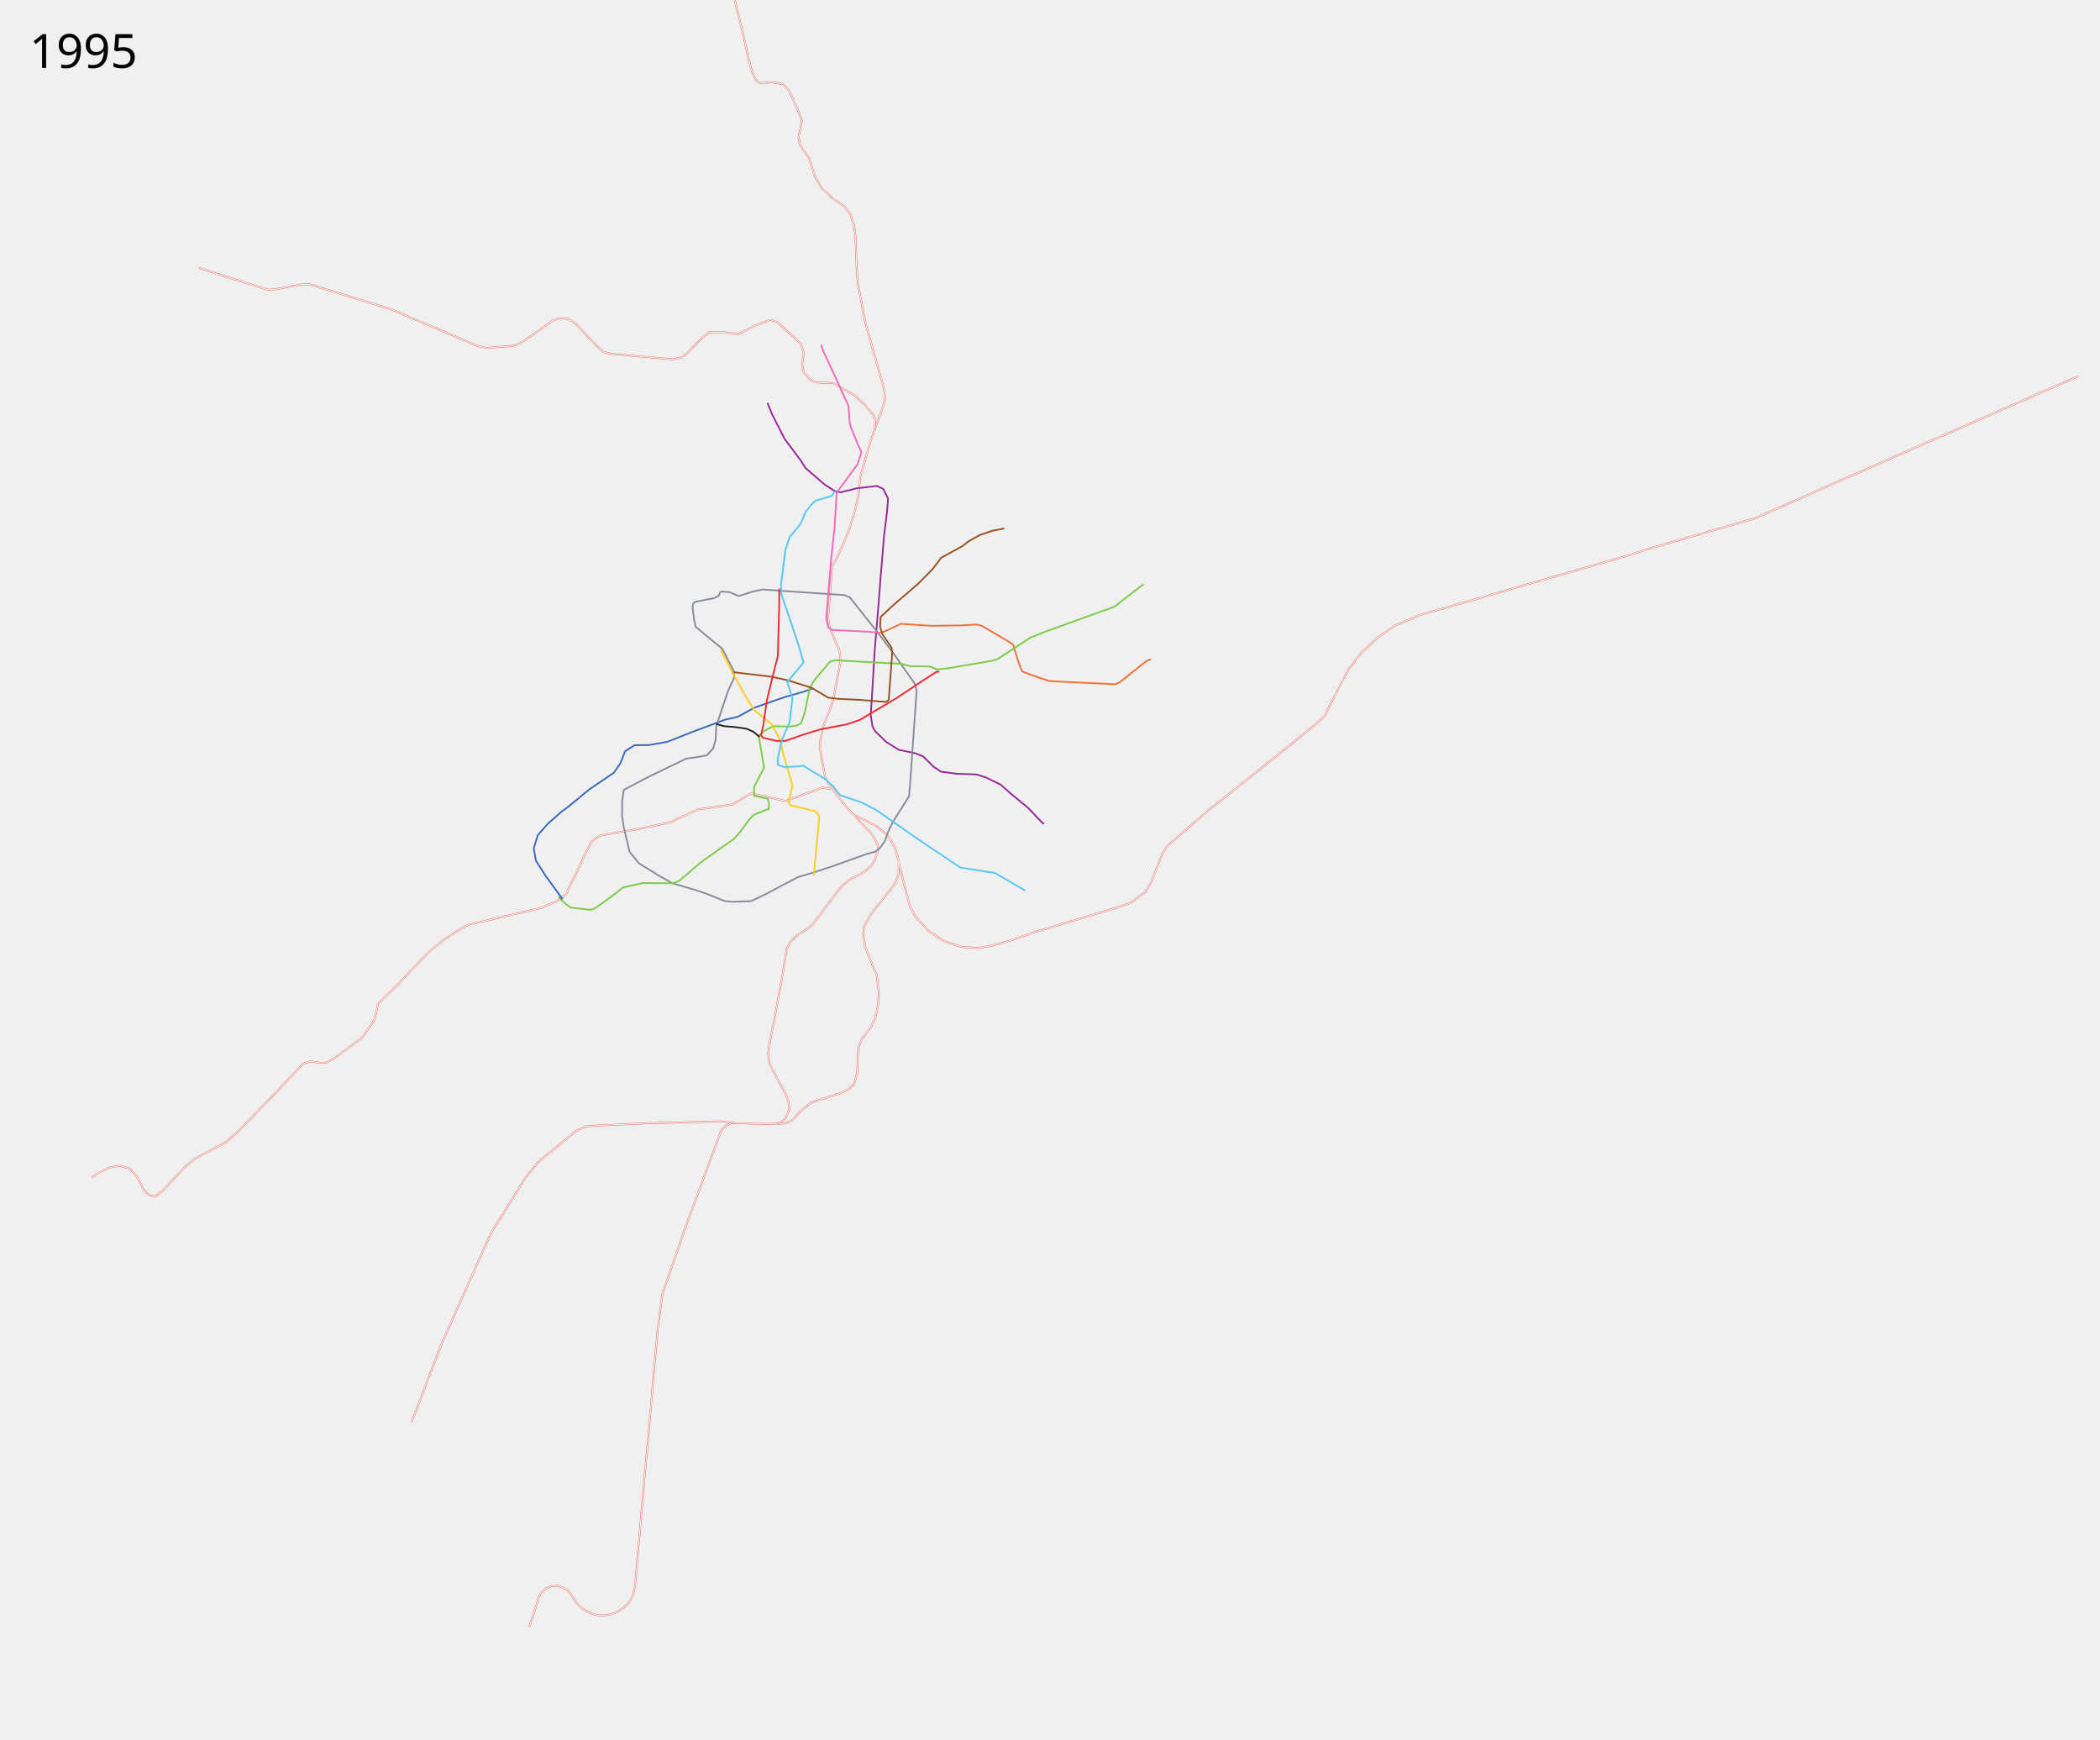
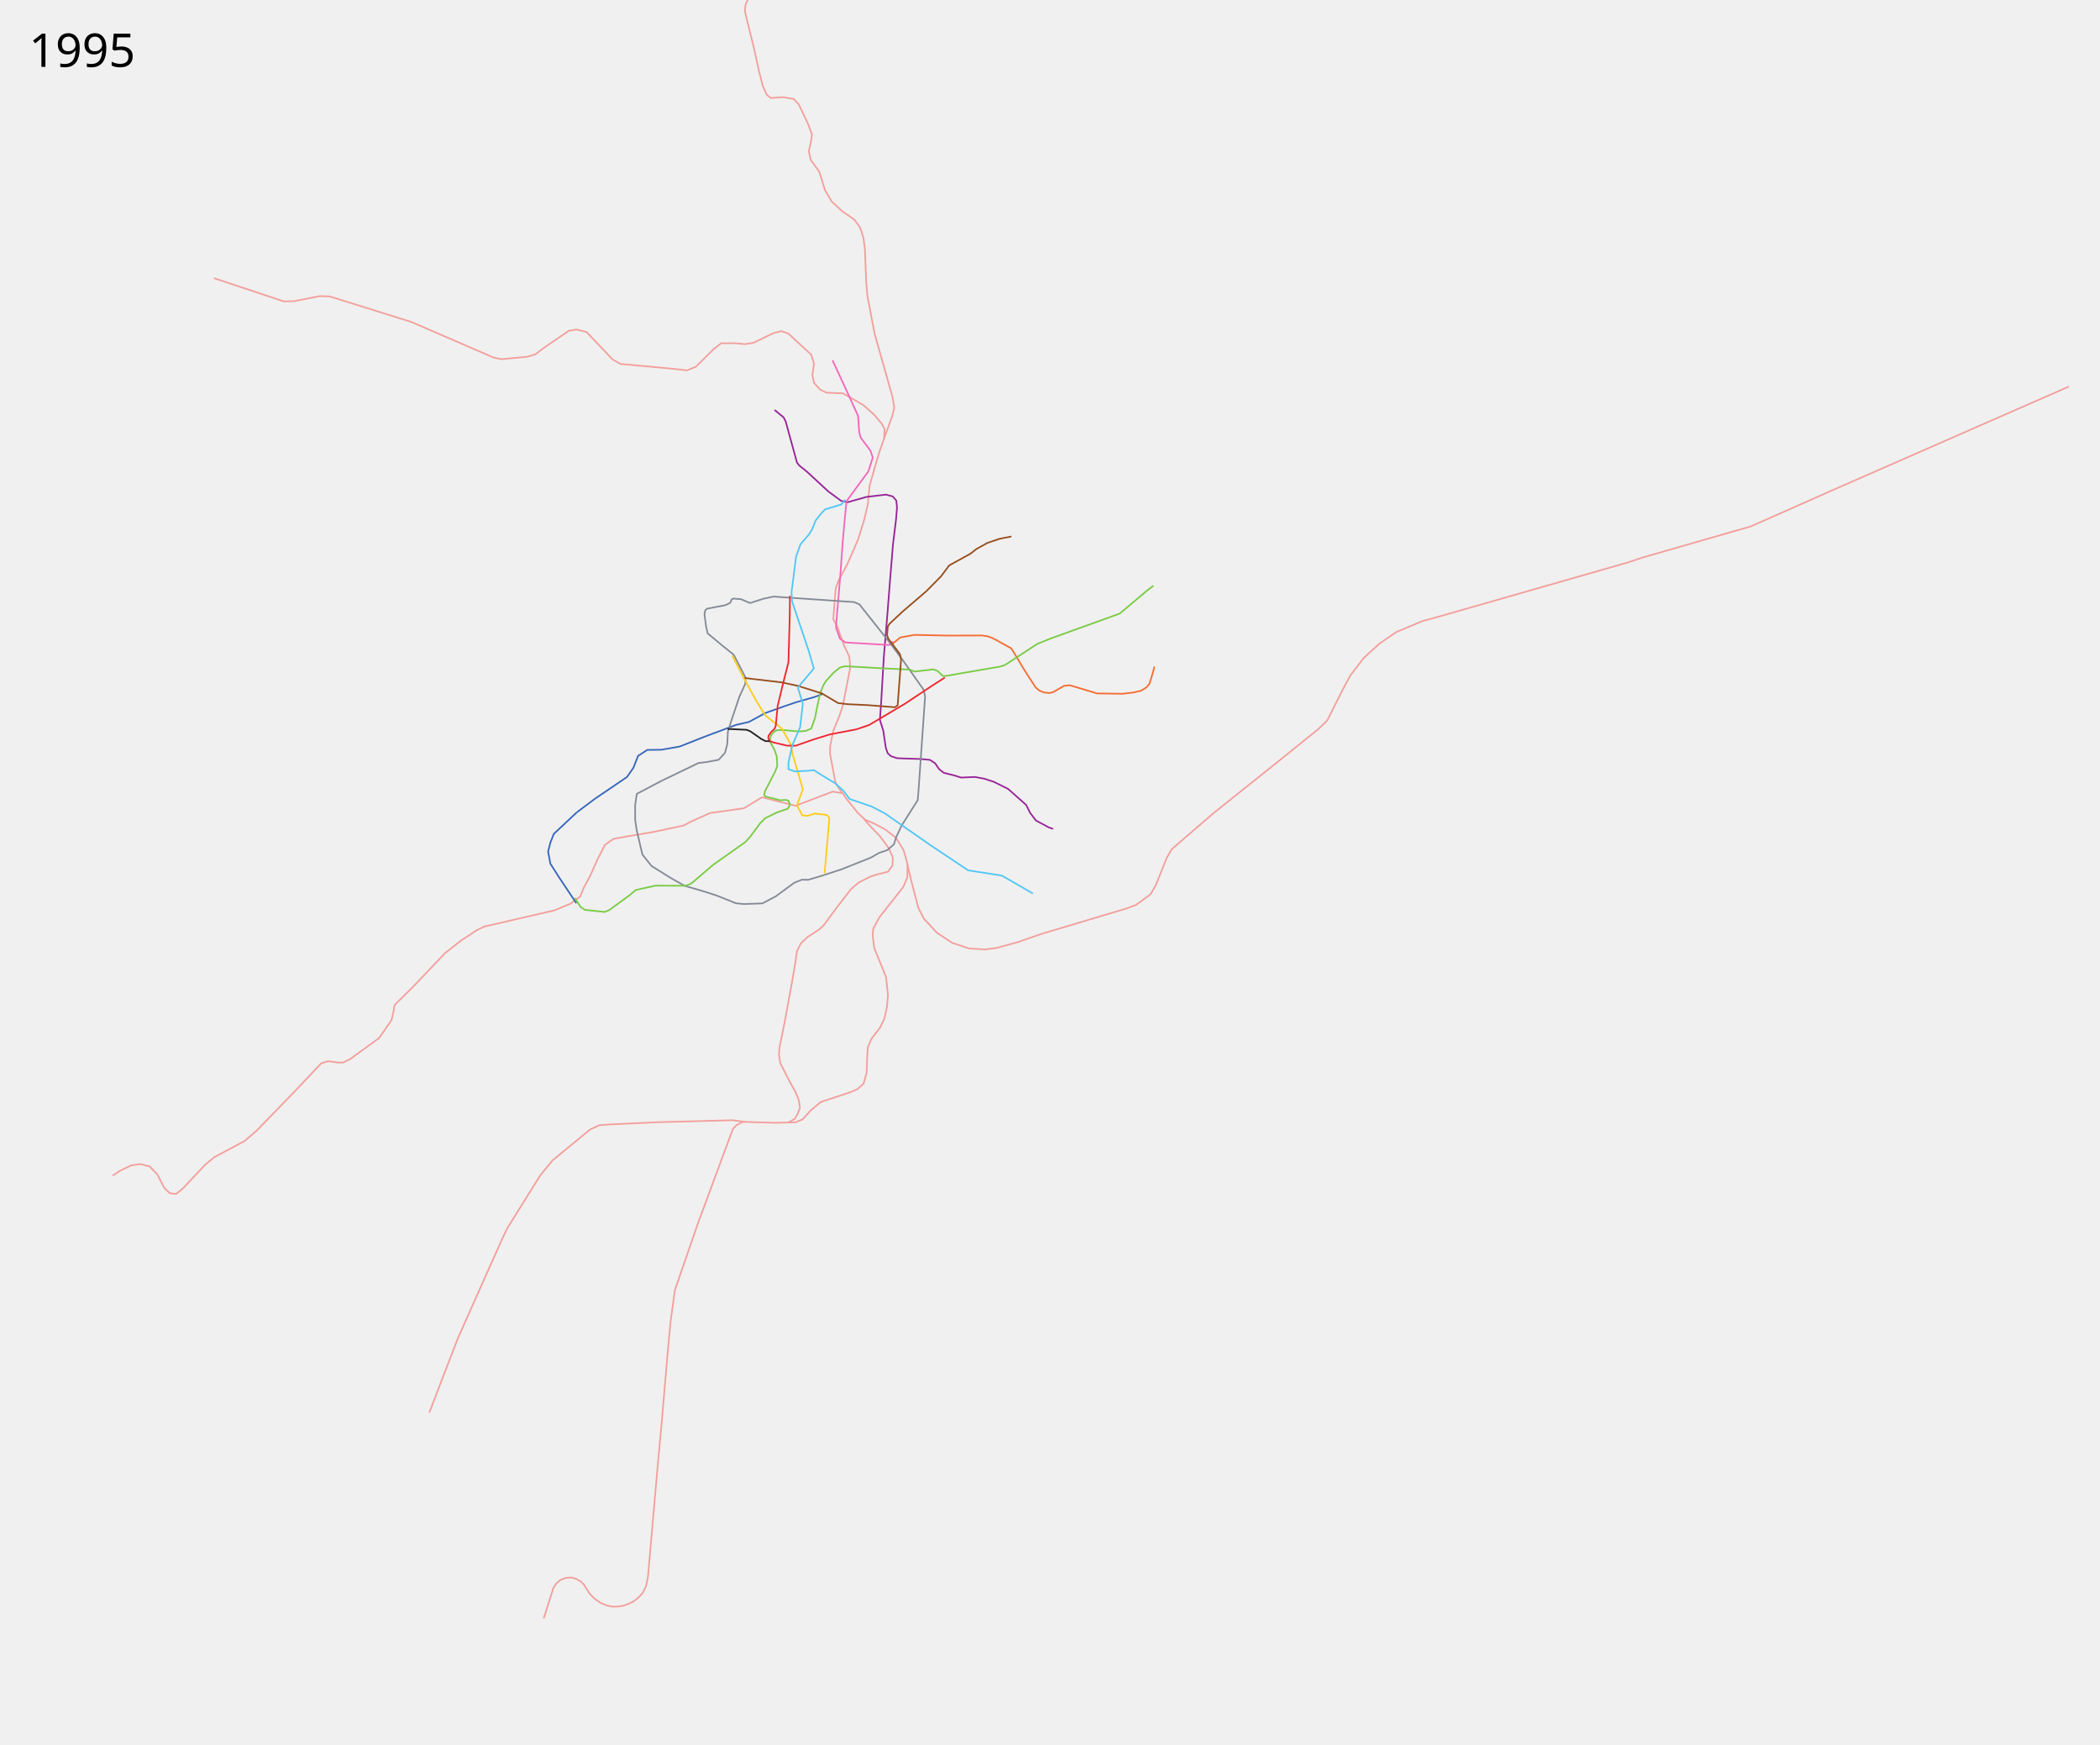
- <svg xmlns="http://www.w3.org/2000/svg" viewBox="-300, 0, 6400, 5300" height="5300" width="6400">
-   <path d="M2335 1405.23l18-60 17.5-49.5 10.5-28.5 11.5-32 5.5-23.5-5-31.5-55.5-196-9-46.5-14-74.5-3.5-43.5-4-100-4.5-34-10-31-18-25-37-25.5-33-30.5-21-35.5-17.5-56.5-26.5-37-6-26.5 6-27 4-25-12.5-33-28.5-60-16-17-33-5.5-37.5 2.5-13-10.5-12-27-11-42.5-17-77-24-97-3.5-15 2.5-21.5 15.5-30 22-37.5 13-28.5 5-26.5 10-62.5 1.5-24.5-16.5-183.5-5-22-10-22.5-39.5-64" fill="none" stroke="#e53f39" stroke-width="5" stroke-linejoin="round" />
-   <path d="M2335 1405.23l18-60 17.5-49.5 10.5-28.5 11.5-32 5.5-23.5-5-31.5-55.5-196-9-46.5-14-74.5-3.5-43.5-4-100-4.5-34-10-31-18-25-37-25.5-33-30.5-21-35.5-17.5-56.5-26.5-37-6-26.5 6-27 4-25-12.5-33-28.5-60-16-17-33-5.5-37.5 2.5-13-10.5-12-27-11-42.5-17-77-24-97-3.5-15 2.5-21.5 15.5-30 22-37.5 13-28.5 5-26.5 10-62.5 1.5-24.5-16.5-183.5-5-22-10-22.5-39.5-64" fill="none" stroke="#fff" stroke-width="3" stroke-linejoin="round" />
-   <path d="M2438.5 2624.73l12 50.5 22 84.5 17 33 40 43.5 47.5 31.5 52.5 17.5 51 3 35.5-5 65.5-18 70-24.5 267.5-80 27.5-10.5 45-33 16.5-29 34-85 15.5-26 42.5-36.5 87-75 196.5-157 126.5-102 28-27 48-95.5 23-43 42-55 49.5-45 51-35 79.5-33.5 64.5-18 344-98.5 232-66.5 43-14.5 335.5-96.5 259.5-115 724.242-317.432" fill="none" stroke="#e53f39" stroke-width="5" stroke-linejoin="round" />
-   <path d="M2248.5 2420.23l37.5 46.5 21 19.5 32 14 30.5 16.5 34 26 23.5 38.5 12 42.5-.5 41-12.5 30-74.5 94.5-18.5 34.5-2 21 5 39 36.5 90 6 55.5-3 36-8 37-13.5 28-27 35-11 26.5-2 33-1.5 44.5-9.5 34-18.5 17-21.5 9.5-92.5 30.5-31 26-25.5 28-22 9-61.5 1.5-101.5-3-19 10-11.5 12-31 83.5-61 165-13 34.5-65.5 189.5-9 26-13.5 98.5-9.5 102.5-19.5 227.5-11 117.5-30 342.5-6.5 30-10.5 20-15 15.5-13.5 10-15 7.5-16 5.5-16.5 2.5-16 .5-19-4-19-8-18.5-13-15-15.5-18.5-29-9-8.5-14-8-15-4.5-18 1.5-16.5 6.5-13 11.5-8.5 14-29.5 93" fill="none" stroke="#e53f39" stroke-width="5" stroke-linejoin="round" />
-   <path d="M2438.5 2624.73l12 50.5 22 84.5 17 33 40 43.5 47.5 31.5 52.5 17.5 51 3 35.5-5 65.5-18 70-24.5 267.5-80 27.5-10.5 45-33 16.5-29 34-85 15.5-26 42.5-36.5 87-75 196.5-157 126.5-102 28-27 48-95.5 23-43 42-55 49.5-45 51-35 79.5-33.5 64.5-18 344-98.5 232-66.5 43-14.5 335.5-96.5 259.5-115 724.242-317.432" fill="none" stroke="#fff" stroke-width="3" stroke-linejoin="round" />
-   <path d="M2248.5 2420.23l37.5 46.5 21 19.5 32 14 30.5 16.5 34 26 23.5 38.5 12 42.5-.5 41-12.5 30-74.5 94.5-18.5 34.5-2 21 5 39 36.5 90 6 55.5-3 36-8 37-13.5 28-27 35-11 26.5-2 33-1.5 44.5-9.5 34-18.5 17-21.5 9.5-92.5 30.5-31 26-25.5 28-22 9-61.5 1.5-101.5-3-19 10-11.5 12-31 83.5-61 165-13 34.5-65.5 189.5-9 26-13.5 98.5-9.5 102.5-19.5 227.5-11 117.5-30 342.5-6.5 30-10.5 20-15 15.5-13.5 10-15 7.5-16 5.5-16.5 2.5-16 .5-19-4-19-8-18.5-13-15-15.5-18.5-29-9-8.5-14-8-15-4.5-18 1.5-16.5 6.5-13 11.5-8.5 14-29.5 93" fill="none" stroke="#fff" stroke-width="3" stroke-linejoin="round" />
-   <path d="M2305 2485.73l21.5 24 27 28 10.5 14 12.5 27.5v9.5l-9.5 28.5-9 17.5-18.5 17.5-16.5 11-33.5 17-16 13-11 10-50.5 66-19.5 26.5-13 18-14.5 13-36 23.5-20 19-12.5 25-4 31-11 64-23.5 127.5-15 74-2 21.5 4 27.5 29.5 58 18 32 10 24.5 3.5 24-8 21-8.5 13.5-20.5 11.5M1936.5 3421.73l-38.5-5-229 6-151 7-33.5 2.5-28.5 13.5-116 95.5-38 46.5-102 163.5-16 33.5-136 305-53.5 138.5-32 84-8.5 20.5M2250.5 2422.23l-25.5-35-9.5-17-16.5-88.5.5-22 9.5-47.5 19-46.5 10.5-30.5 22.5-115.5-.5-23-3-18-14-29-16-43.5-3.5-24.5 12-156.5 15-26 20.5-46 15-35.5 17.5-56 12.5-52 2-23 3-33.5 14.5-50M2365 1307.23l3-29.5-9-17-23.5-27.5-33-29.5-63-36.5-51.5-2-19.5-9.5-19-21-5-23.5 5-36-8.5-27.5-71-65.5-21.5-7.5-44 16-54.5 27-43.5-5.5h-44l-24 18.5-28.75 28.75M2234.526 2404.594l-26.87-4.95-113.845 41.013-105.359-23.335-55.861 33.941-104.652 14.85-60.104 26.87-20.506 11.314-91.924 19.799-83.438 14.142-43.134 7.778-26.163 18.385-22.627 43.84-23.335 52.326-19.799 36.77-11.314 27.577-30.405 21.92-49.498 20.506-217.081 50.205-23.335 11.314-48.083 31.82-48.79 38.183-98.996 103.945-57.982 57.275-4.243 24.042-5.657 23.335-38.184 55.154-89.802 65.054-21.213 10.606h-16.264l-30.405-4.242-21.92 7.07-83.44 88.39-115.258 118.793-37.476 32.527-94.046 50.205-28.284 23.334-68.59 72.832-21.212 17.678-19.8-2.122-16.97-16.263-21.92-42.426-23.335-24.042-28.991-7.778-28.284 4.242-35.356 16.97-21.92 14.85" fill="none" stroke="#e53f39" stroke-width="5" stroke-linejoin="round" />
-   <path d="M2305 2485.73l21.5 24 27 28 10.5 14 12.5 27.5v9.5l-9.5 28.5-9 17.5-18.5 17.5-16.5 11-33.5 17-16 13-11 10-50.5 66-19.5 26.5-13 18-14.5 13-36 23.5-20 19-12.5 25-4 31-11 64-23.5 127.5-15 74-2 21.5 4 27.5 29.5 58 18 32 10 24.5 3.5 24-8 21-8.5 13.5-20.5 11.5M1936.5 3421.73l-38.5-5-229 6-151 7-33.5 2.5-28.5 13.5-116 95.5-38 46.5-102 163.5-16 33.5-136 305-53.5 138.5-32 84-8.5 20.5M2250.5 2422.23l-25.5-35-9.5-17-16.5-88.5.5-22 9.5-47.5 19-46.5 10.5-30.5 22.5-115.5-.5-23-3-18-14-29-16-43.5-3.5-24.5 12-156.5 15-26 20.5-46 15-35.5 17.5-56 12.5-52 2-23 3-33.5 14.5-50M2365 1307.23l3-29.5-9-17-23.5-27.5-33-29.5-63-36.5-51.5-2-19.5-9.5-19-21-5-23.5 5-36-8.5-27.5-71-65.5-21.5-7.5-44 16-54.5 27-43.5-5.5h-44l-24 18.5-28.75 28.75M2234.526 2404.594l-26.87-4.95-113.845 41.013-105.359-23.335-55.861 33.941-104.652 14.85-60.104 26.87-20.506 11.314-91.924 19.799-83.438 14.142-43.134 7.778-26.163 18.385-22.627 43.84-23.335 52.326-19.799 36.77-11.314 27.577-30.405 21.92-49.498 20.506-217.081 50.205-23.335 11.314-48.083 31.82-48.79 38.183-98.995 103.945-57.983 57.275-4.243 24.042-5.657 23.335-38.183 55.154-89.803 65.054-21.213 10.606h-16.264l-30.405-4.242-21.92 7.07-83.44 88.39-115.258 118.793-37.476 32.527-94.045 50.205-28.285 23.334-68.59 72.832-21.212 17.678-19.8-2.122-16.97-16.263-21.92-42.426-23.335-24.042-28.991-7.778-28.284 4.242-35.356 16.97-21.92 14.85" fill="none" stroke="#fff" stroke-width="3" stroke-linejoin="round" />
-   <path d="M1432.902 2457.292l62.924-51.89 74.674-50.672 20-28.5 14.5-37 28.5-18.5 43.5-.5 57-10 74.5-29.5 100-37.5 39.5-9 50.5-27.5 56-20 39.5-13.5 56.5-16 28-10.5" fill="none" stroke="#3666b9" stroke-width="5" stroke-linejoin="round" />
-   <path d="M2039 1227.73l14.5 35.5 38 74.5 47.5 63.5 16 25 58 50 30 19.5 18 4.5 51-12.5 60.5-7 19.5 9 14.5 30-3 37.5-9.5 77.5-10.5 128.5-7 90-11 132-8.5 145-3.5 47.5 5.5 36 8 14 32.5 32 39.5 25 49 10 25.5 10 31 31 23 15.5 49.5 6.5 59 2 29.5 9.5 44.5 22 30 26.5 54 44.5 43 45.5 5.414 1.765" fill="none" stroke="#972497" stroke-width="5" stroke-linejoin="round" />
-   <path d="M2383.5 1928.23l15.5-5.5 46.5-22 91.5 6 89.5-1 49-3 16.5 4 79 46.5 16.5 10.5 16.5 54 11 28 28 11 55 18.5 122.5 6 79 3.5 13-6 81-64.5 14.65-5.61" fill="none" stroke="#f46d32" stroke-width="5" stroke-linejoin="round" />
-   <path d="M1897.5 1802.23l26 2 28 12 42-13.5 30.5-6.5 87.5 6 162 11 16.5 7 88 111 43 57 68 96.5 4.5 20-20.5 292.5-2.5 29-50 79-17 36.5-6.5 21-13.5 19-15 13-26 7-109 39-61.5 20-40.5 12-49.5 26-43 23-49.5 24-57 2-25-2.5-57-23-38-12.5-63.5-18.5-42.5-24-59.5-37-28.5-35.5-17.5-74-5-33.5v-46l5-34.5 76-40 115-55.5 25.5-3 37-7 19.5-21.5 7-26.5 2-39.5 14-43.5 21.5-64 18.5-40.5v-20l-36-69.5-33.5-27-47-39-5-21-5-38.5 2.5-12 5.5-5 57-11 15-7.5 4-10 6.5-3.5" fill="none" stroke="#848a96" stroke-width="5" stroke-linejoin="round" />
-   <path d="M1402.098 2732.577l9.827 10.871L1427 2756.73l13.5 9 61 6.5 14.5-6 61.5-45 20.5-17 60.5-13.5 93.5.5 17-6.5 68.5-58.5 99-70 16.5-18 29-39.5 16-16.5 39-15.5 5.5-1 1.5-15-4.5-17-41-9-.5-26.5 30.5-59-2.5-15-13.5-80.5 11.5-13.5 32-17.5 48 1 20.5-2 16.5-7 12-34 4.5-24 10.5-50 10.5-19.5 15.5-19.5 35.5-41.5 15.5-4.5 117 6.5 84 4 27.5 7.5 61 1 21 9 34.5-3.5 136.5-23.5 14.5-5 99.5-65 42-17 213.5-77 84.5-65.5 5.471-2.075" fill="none" stroke="#79cb44" stroke-width="5" stroke-linejoin="round" />
-   <path d="M1930.5 2047.73l119 14 51 11 73 23 50.5 30 29.5 3.5 63 3 84 6.5 8-6 10.5-141.5-1.5-17.5-28-41-7.5-22.5 2-30.5 38.5-36 74.5-64 46-46.5 25-33.5 65.5-36 18.5-14.5 34-19 38.5-13 36-7" fill="none" stroke="#984e1d" stroke-width="5" stroke-linejoin="round" />
-   <path d="M1896.5 1978.73l39 76 36 65.5 27.5 44 51 40.5 28 49.5 5.5 31 8 26.5 23.5 81-11.5 50.5 5 10.5 24.5 5.5 52 12.5 12 15-16.5 179.5" fill="none" stroke="#fccd19" stroke-width="5" stroke-linejoin="round" />
-   <path d="M2075 1793.73l-.5 60-4 145.5-17.5 69-16 66.5-11 77-6.5 28.5 5 7.5 42.5 10h26l55.5-19.5 50.5-15.5 81-15.5 40-13.5 112-66.5 80.5-53.5 42-27 8.455.223" fill="none" stroke="#ee262f" stroke-width="5" stroke-linejoin="round" />
-   <path d="M2246 1496.23l-12 15-50 15-12.5 13-16.5 21-11.5 28.5-9 14.5-27 31.5-13.5 38.5-11 86.5-3 22.5 1.5 28.5 52 154.5 15.5 53.5-49.5 59 15.5 50.5-8.5 72.5-24.5 56.5-11.5 53v20l19.5 7 41-2 18-2 14.5 9.5 51 31 25.5 23 20 26 67.5 23 41.5 21.5 142 99 115.5 77 27.5 4.5 77 12 50.5 29 43.004 24.994" fill="none" stroke="#51c7f4" stroke-width="5" stroke-linejoin="round" />
-   <text style="line-height:125%;-inkscape-font-specification:Sans" y="206.961" x="-210.547" font-size="144px" font-weight="400" letter-spacing="0" word-spacing="0" font-family="Sans">
-     <tspan y="206.961" x="-210.547">1995</tspan>
+ <svg xmlns="http://www.w3.org/2000/svg" width="6500" height="5400" viewBox="-300 0 6500 5400">
+   <path d="M2508.5 2674.73l12 50.5 22 84.5 17 33 40 43.5 47.5 31.5 52.5 17.5 51 3 35.5-5 65.5-18 70-24.5 267.5-80 27.5-10.5 45-33 16.5-29 34-85 15.5-26 42.5-36.5 87-75 196.5-157 126.5-102 28-27 48-95.5 23-43 42-55 49.5-45 51-35 79.5-33.5 64.5-18 344-98.5 232-66.5 43-14.5 335.5-96.5 259.5-115 724.242-317.432M2006.5 3471.73l-38.5-5-229 6-151 7-33.5 2.5-28.5 13.5-116 95.5-38 46.5-102 163.5-16 33.5-136 305-53.5 138.5-32 84-3.732 9.002" fill="none" stroke="#f29f9c" stroke-width="5" stroke-linejoin="round" />
+   <path d="M2318.5 2470.23l37.5 46.5 21 19.5 32 14 30.5 16.5 34 26 23.5 38.5 12 42.5-.5 41-12.5 30-74.5 94.5-18.5 34.5-2 21 5 39 36.5 90 6 55.5-3 36-8 37-13.5 28-27 35-11 26.5-2 33-1.5 44.5-9.5 34-18.5 17-21.5 9.5-92.5 30.5-31 26-25.5 28-22 9-61.5 1.5-101.5-3-19 10-11.5 12-31 83.5-61 165-13 34.5-65.5 189.5-9 26-13.5 98.5-9.5 102.5-19.5 227.5-11 117.5-30 342.5-6.5 30-10.5 20-15 15.5-13.5 10-15 7.5-16 5.5-16.5 2.5-16 .5-19-4-19-8-18.5-13-15-15.5-18.5-29-9-8.5-14-8-15-4.5-18 1.5-16.5 6.5-13 11.5-8.5 14-29.5 93M2405 1455.23l18-60 17.5-49.5 10.5-28.5 11.5-32 5.5-23.5-5-31.5-55.5-196-9-46.5-14-74.5-3.5-43.5-4-100-4.5-34-10-31-18-25-37-25.5-33-30.5-21-35.5-17.5-56.5-26.5-37-6-26.5 6-27 4-25-12.5-33-28.5-60" fill="none" stroke="#f29f9c" stroke-width="5" stroke-linejoin="round" />
+   <path d="M2375 2535.73l21.5 24 27 28 10.5 14 16.966 23.282 12.655 29.102-1.312 25.026-13.963 18.74-35.372 8.816-19.974 6.534-33.5 17-16 13-11 10-50.5 66-19.5 26.5-13 18-14.5 13-36 23.5-20 19-12.5 25-4 31-11 64-23.5 127.5-15 74-2 21.5 4 27.5 29.5 58 18 32 10 24.5 3.5 24-8 21-8.5 13.5-20.5 11.5M2320.5 2472.23l-25.5-35-9.5-17-16.5-88.5.5-22 9.5-47.5 19-46.5 10.5-30.5 22.5-115.5-.5-23-3-18-14-29-16-43.5-4.728-15.201-13.642-24.605 7.504-95.6 8.465-23.475 25.9-48.119 20.5-46 15-35.5 17.5-56 12.5-52 2-23 3-33.5 14.5-50M2436.24 1359.463l1.76-31.733-9-17-23.5-27.5-33-29.5-63-36.5-51.5-2-19.5-9.5-19-21-5-23.5 5-36-8.5-27.5-71-65.5-21.5-7.5-24.158 5.99-62.552 30.241-26.09 4.088-29.2-2.819h-44l-24 18.5-28.75 28.75-26.042 25.65-27.53 11.083-39.684-4.648-165.89-15.373-24.312-13.586-80.8-85.09-31.104-7.866-23.596 3.933-77.94 53.27-26.456 20.022-23.954 7.15-79.727 7.508-23.954-4.647-256.343-110.832-251.695-78.655-30.747-1.072-79.727 15.73-31.462.716-216.3-71.862M2307.503 2454.843l-29.848-5.198-115.332 43.99-103.87-26.313-55.862 33.942-104.652 14.849-60.104 26.87-20.506 11.314-91.924 19.799-83.439 14.142-43.133 7.778-26.163 18.385-22.628 43.84-23.334 52.326-19.799 36.77-11.314 27.577-30.405 21.92-49.498 20.506-217.082 50.205-23.334 11.314-48.083 31.82-48.79 38.183-98.996 103.945-57.982 57.275-4.243 24.042-5.657 23.335-38.184 55.154-89.802 65.054-21.213 10.606h-16.264l-30.405-4.242-21.92 7.07-83.44 88.39-115.258 118.793-37.476 32.527-94.046 50.205-28.284 23.334-68.59 72.832-21.212 17.678-19.8-2.122-16.97-16.263-21.92-42.426-23.335-24.042-28.991-7.778-28.284 4.242-35.356 16.97-21.92 14.85" fill="none" stroke="#f29f9c" stroke-width="5" stroke-linejoin="round" />
+   <path d="M1485.5 2513.73l57-42.5 98-66.5 20-28.5 14.5-37 28.5-18.5 43.5-.5 57-10 74.5-29.5 100-37.5 39.5-9 50.5-27.5 56-20 39.5-13.5 56.5-16 28-10.5" fill="none" stroke="#3666b9" stroke-width="5" stroke-linejoin="round" />
+   <path d="M2959.667 2565.066l-12.667-4.178-40.532-21.613-18.133-24.018-12.056-24.081-26.28-23.446-30-26.5-44.5-22-29.5-9.5-28.246-5.215-42.684 1.811-22.13-6.85-31.741-7.846-14.418-11.514-12.402-18.017-15.868-10.512-27.528-2.646-73.545-2.439-19.318-6.158-10.375-9.21-5.832-16.56-8-53.651-10.412-33.193 3.5-47.5 8.5-145 11-132 7-90 10.5-128.5 9.5-77.5 3-37.5-2.327-20.841-11.12-12.668-20.553-5.491-60.5 7-59.07 16.71-19.404-4.5-39.475-28.973-66.772-61.58-23.72-19.035-6.796-9.11-34.804-126.771-6.354-12.646-28.185-23.218" fill="none" stroke="#972497" stroke-width="5" stroke-linejoin="round" />
+   <path d="M2464.656 1985.387l-12.6 10.748-135.022-7.955-17.332-11.903-11.409-32.568-.293-8.979 8-95 5.76-69.124 6.777-96.263L2320 1551.23l67.71-92.264 13.755-43.018-7.289-21.289L2364 1354.23l-4.5-16.5-3.5-50.5-35-77-44-95" fill="none" stroke="#f466ba" stroke-width="5" stroke-linejoin="round" />
+   <path d="M2457.863 1996.113l28.682-23.383 44.745-7.964 100.273 2.14 107.747-.298 18.471 2.614 14.395 5.404 57.946 31.762 15.447 24.887 20.711 35.051 18.72 29.404 20.631 31.703 11.134 9.51 14.411 6.02 16.594 1.743 10.756-2.282 34.992-19.877 17.541-1.996 71.02 21.206 13.009 4.161 78.974 1.093 33.352-3.894 24.037-5.298 16.91-10.535 9.577-11.239 12.93-42.692 2.025-10.454" fill="none" stroke="#f46d32" stroke-width="5" stroke-linejoin="round" />
+   <path d="M1967.5 1852.23l26 2 28 12 42-13.5 30.5-6.5 87.5 6 162 11 16.5 7 88 111 43 57 68 96.5 4.5 20-20.5 292.5-2.5 29-50 79-17 36.5-6.5 21-20.5 18-26.598 9.087-23.193 13.667-93.21 37.246-61.5 20-40.5 12-19.673-.318-23.577 9.536-56.969 41.887-41.78 21.895-57 2-25-2.5-57-23-38-12.5-63.5-18.5-42.5-24-59.5-37-28.5-35.5-17.5-74-5-33.5v-46l5-34.5 76-40 115-55.5 25.5-3 37-7 19.5-21.5 7-26.5 2-39.5 14-43.5 21.5-64 18.5-40.5v-20l-36-69.5-33.5-27-47-39-5-21-5-38.5 2.5-12 5.5-5 57-11 15-7.5 4-10 6.5-3.5" fill="none" stroke="#848a96" stroke-width="5" stroke-linejoin="round" />
+   <path d="M1485.5 2513.73l-71.173 66.697-11.034 27.95-6.793 26.853 7 37.5 29 45.5 51.582 77.137" fill="none" stroke="#3666b9" stroke-width="5" stroke-linejoin="round" />
+   <path d="M1479.026 2778.934L1497 2806.73l13.5 9 61 6.5 14.5-6 61.5-45 20.5-17 60.5-13.5 93.5.5 17-6.5 68.5-58.5 99-70 16.5-18 29-39.5 16-16.5 36.27-17.733 33.787-11.67 5.47-9.045.952-6.094-4.35-9.688-6.84-2.434-11.831.56-5.507.657-47.203-11.978-3.457-5.064 2.709-11.511 30.5-59 7.177-17.978-1.257-29.41-7.04-21.042-14.88-27.07 3.57-17.172 8.652-11.229 10.195-5.693 19.098-.38 49.985 4.474 20.5-2 16.5-7 12-34 4.5-24 10.5-50 10.5-26.2 8.304-13.296 23.094-25.124 19.331-15.93 15.77-4.45 117 6.5 84 4 15.343 6.011 58.261-6.854 13.408 5.621 14.797 14.707 10.294.14 31.898-5.625 136.5-23.5 14.5-5 99.5-65 42-17 213.5-77 84.252-70.959 20.113-15.287" fill="none" stroke="#79cb44" stroke-width="5" stroke-linejoin="round" />
+   <path d="M2000.5 2097.73l119 14 51 11 73 23 50.5 30 29.5 3.5 63 3 84 6.5 8-6 10.5-141.5-3.606-17.15-36.07-48.017-3.64-10.92 2.417-26.729 5.899-8.684 38.5-36 74.5-64 46-46.5 25-33.5 65.5-36 18.5-14.5 34-19 38.5-13 36-7" fill="none" stroke="#984e1d" stroke-width="5" stroke-linejoin="round" />
+   <path d="M1966.5 2028.73l39 76 36 65.5 27.5 44 51 40.5 28 49.5 5.5 31 8 26.5 23.5 81-15.886 42.254-.453 11.364 15.102 27.208 15.728 1.29 22.432-7.294 36.586 4.354 8.666 9.385-14.745 170.903" fill="none" stroke="#fccd19" stroke-width="5" stroke-linejoin="round" />
+   <path d="M2145 1843.73l-.5 60-4 145.5-17.5 69-16 66.5-5.752 60.607-4.256 10.934-8.98 7.658-9.285 12.99-.711 7.773 4.484 9.038 12 4 42.5 10h26l55.5-19.5 50.5-15.5 81-15.5 40-13.5 112-66.5 80.5-53.5 42-27" fill="none" stroke="#ee262f" stroke-width="5" stroke-linejoin="round" />
+   <path d="M2316 1546.23l-12 15-50 15-12.5 13-16.5 21-11.5 28.5-9 14.5-27 31.5-13.5 38.5-11 86.5-3 22.5 1.5 28.5 52 154.5 15.5 53.5-49.5 59 15.5 50.5-8.5 72.5-24.5 56.5-11.5 53v20l19.5 7 41-2 18-2 14.5 9.5 51 31 25.5 23 20 26 67.5 23 41.5 21.5 142 99 115.5 77 27.5 4.5 77 12 50.5 29 45.839 26.641" fill="none" stroke="#51c7f4" stroke-width="5" stroke-linejoin="round" />
+   <text x="-210.547" y="206.961" style="line-height:125%;-inkscape-font-specification:Sans" font-weight="400" font-size="144px" font-family="Sans" letter-spacing="0" word-spacing="0">
+     <tspan x="-210.547" y="206.961">1995</tspan>
  </text>
-   <text style="line-height:125%;-inkscape-font-specification:Sans" y="5197.961" x="-210.547" font-size="144px" font-weight="400" letter-spacing="0" word-spacing="0" font-family="Sans" />
-   <path d="M1882.5 2205.73l24.5 7 32 2.5 35.5 5 21.5 9.5 19 15.5" fill="none" stroke="#231f20" stroke-width="5" stroke-linejoin="round" />
-   <path d="M1812.5 1056.23l-16 18.5-18.5 14-29.5 6-186.5-16.5-23.5-6-30.5-29-53-56-22-15.5-26.5-2-22 6.5-37.5 27.5-62 42.5-21 7.5-81.5 6.5-28-6.5L894 943.23l-250-77-24.5.5-81.5 15-22.5 1-144.5-45.5-65-21.5" fill="none" stroke="#e53f39" stroke-width="5" stroke-linejoin="round" />
-   <path d="M1812.5 1056.23l-16 18.5-18.5 14-29.5 6-186.5-16.5-23.5-6-30.5-29-53-56-22-15.5-26.5-2-22 6.5-37.5 27.5-62 42.5-21 7.5-81.5 6.5-28-6.5L894 943.23l-250-77-24.5.5-81.5 15-22.5 1-144.5-45.5-65-21.5" fill="none" stroke="#fff" stroke-width="3" stroke-linejoin="round" />
-   <path d="M1435.5 2455.23l-26 19.5-40 35.5-30.5 34.5-12.5 40.5 7 37.5 29 45.5 52.325 71.795" fill="none" stroke="#3666b9" stroke-width="5" stroke-linejoin="round" />
-   <path d="M2223.5 1911.73l11.468 7.631L2341 1924.73l42.5 3.5M2224.5 1911.73l-6.5-27 8-95 7-85.5 10.5-98 6.5-105 63.5-87 12-36-11.5-25.5-20-48.5-4.5-16.5-3.5-50.5-35-77-44-95-4.235-14.72" fill="none" stroke="#f466ba" stroke-width="5" stroke-linejoin="round" />
+   <text x="-210.547" y="5297.961" style="line-height:125%;-inkscape-font-specification:Sans" font-weight="400" font-size="144px" font-family="Sans" letter-spacing="0" word-spacing="0" />
+   <path d="M1952.5 2255.73l58.245 2.782 11.406 4.485 34.259 23.857 13.56 6.77 12.53.106" fill="none" stroke="#231f20" stroke-width="5" stroke-linejoin="round" />
+   <path d="M2172.5 323.23l-16-17-33-5.5-37.5 2.5-13-10.5-12-27-11-42.5-17-77-24-97-3.5-15 2.5-21.5 15.5-30 22-37.5 13-28.5 5-26.5 10-62.5 1.5-24.5-16.5-183.5-5-22-10-22.5-39.5-64" fill="none" stroke="#f29f9c" stroke-width="5" stroke-linejoin="round" />
</svg>
